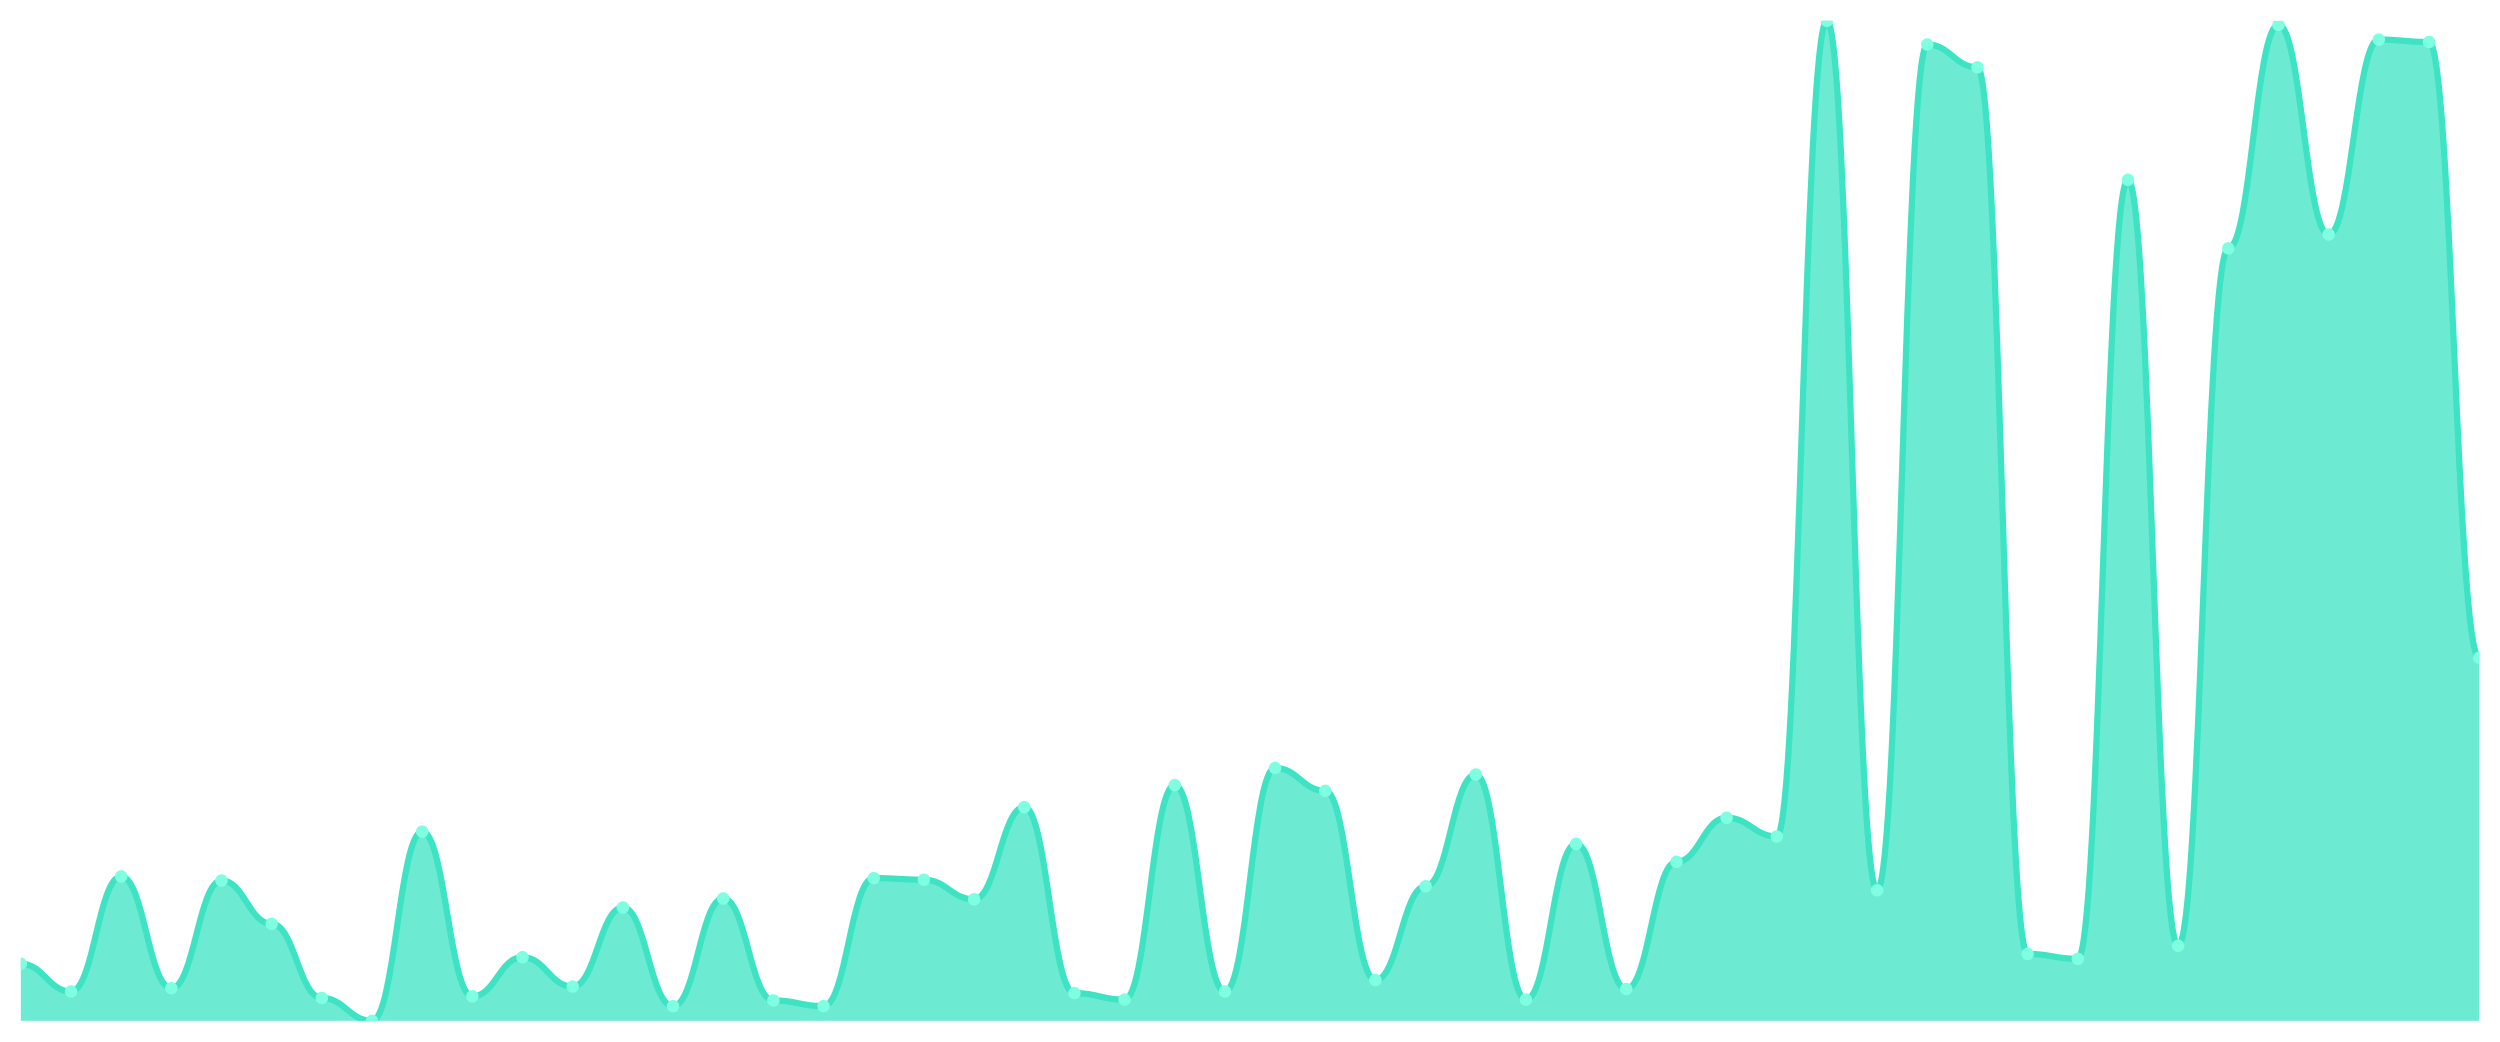
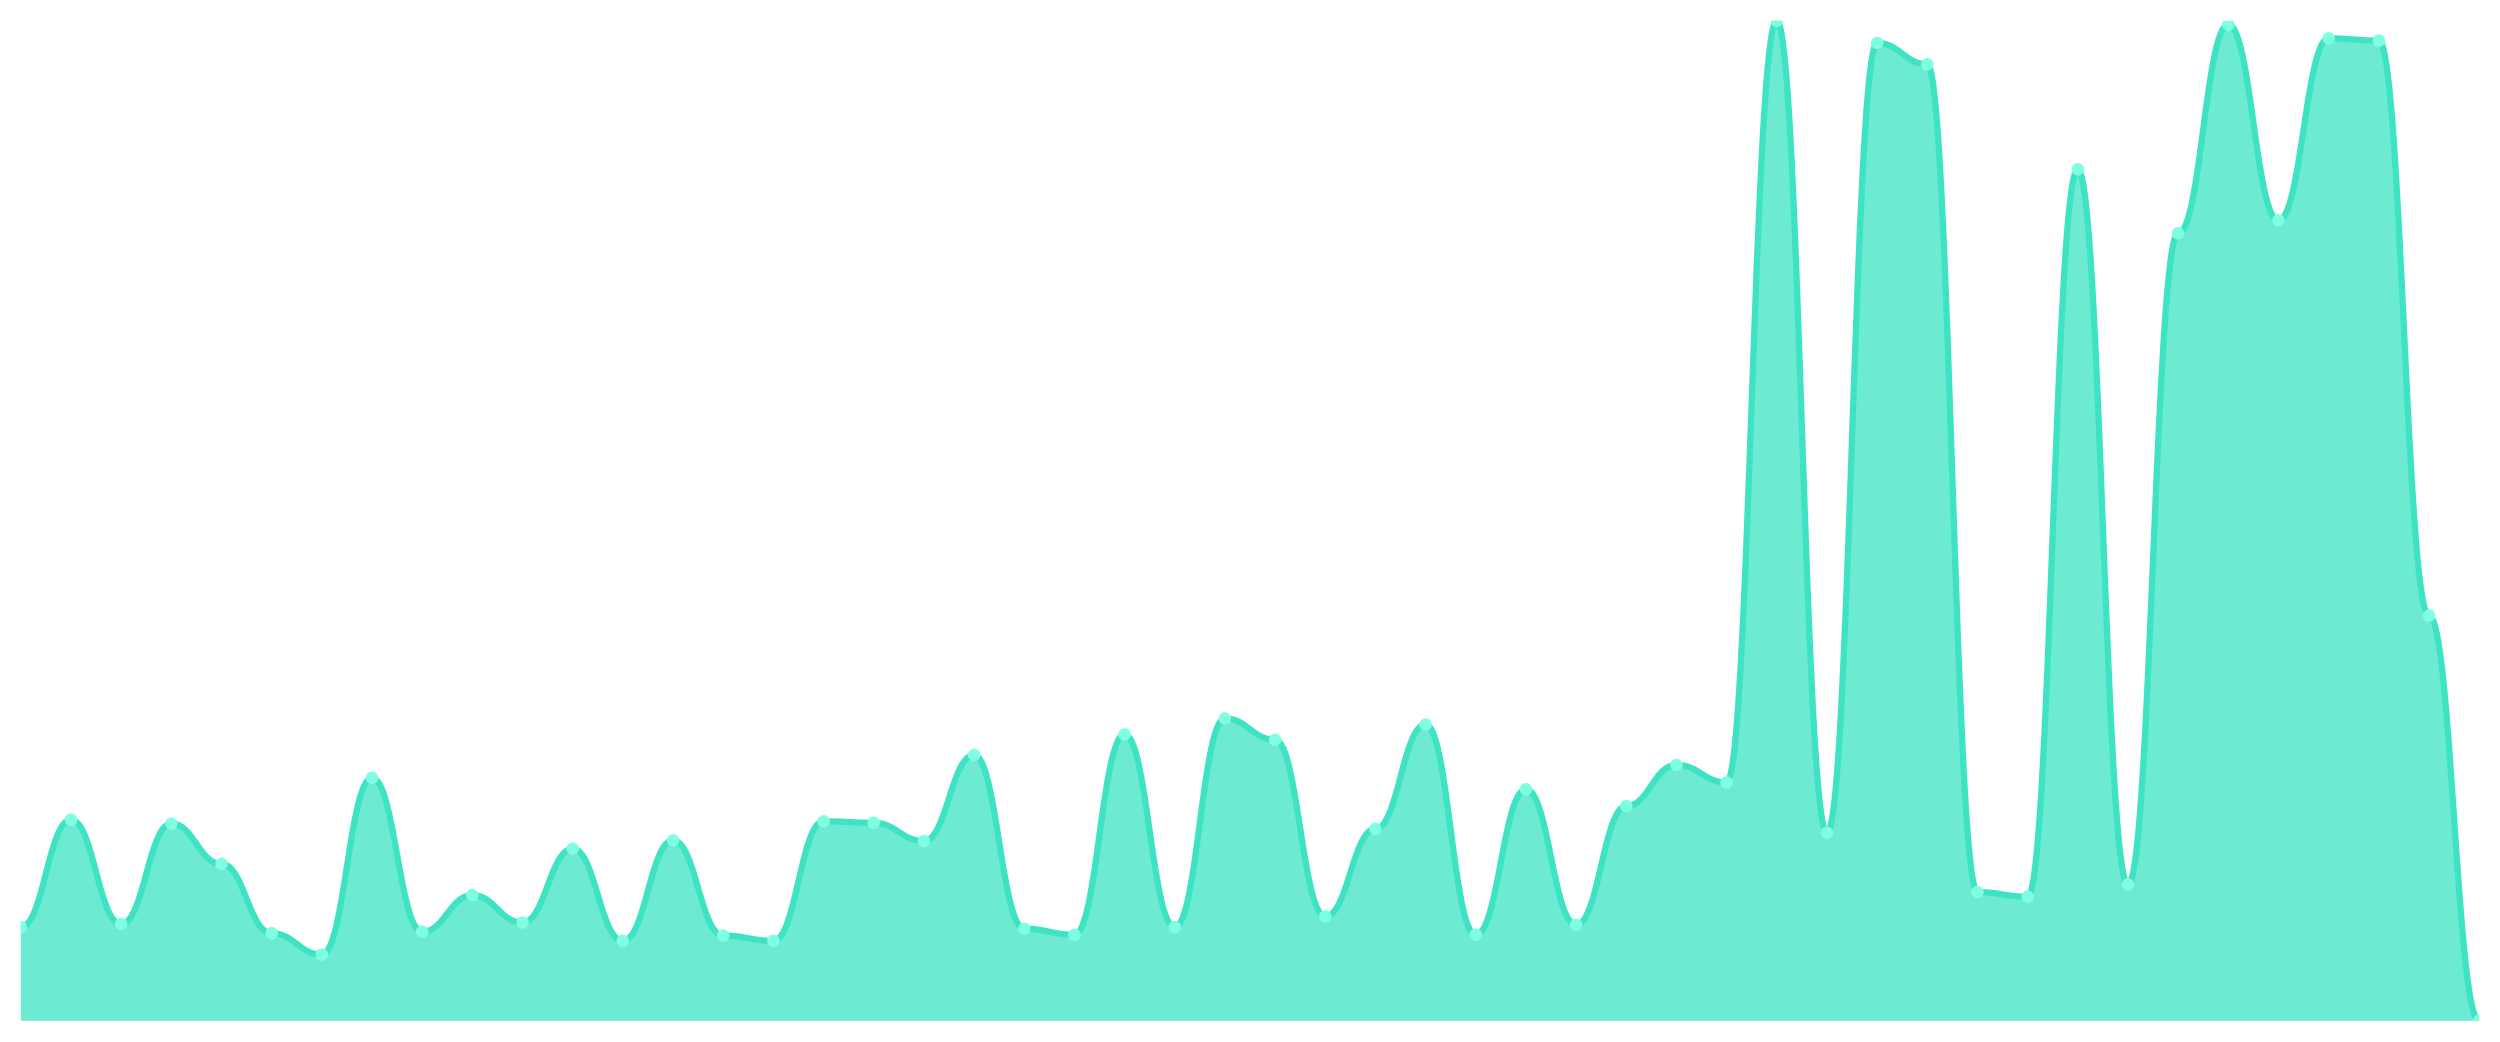
<svg xmlns="http://www.w3.org/2000/svg" viewBox="0 0 1200 500" width="1200" height="500">
  <defs>
    <clipPath id="c">
      <rect x="10" y="10" width="1180" height="480" />
    </clipPath>
  </defs>
  <rect width="1200" height="500" fill="none" />
  <g clip-path="url(#c)">
-     <path d="M 10,490 L 10,462.594 C 20.837,462.594 23.245,475.905 34.082,475.905 C 44.918,475.905 47.327,420.701 58.163,420.701 C 69,420.701 71.408,474.339 82.245,474.339 C 93.082,474.339 95.49,422.659 106.327,422.659 C 117.163,422.659 119.571,443.409 130.408,443.409 C 141.245,443.409 143.653,479.038 154.49,479.038 C 165.327,479.038 167.735,490 178.571,490 C 189.408,490 191.816,399.168 202.653,399.168 C 213.49,399.168 215.898,478.254 226.735,478.254 C 237.571,478.254 239.98,459.462 250.816,459.462 C 261.653,459.462 264.061,473.556 274.898,473.556 C 285.735,473.556 288.143,435.579 298.98,435.579 C 309.816,435.579 312.224,482.953 323.061,482.953 C 333.898,482.953 336.306,431.272 347.143,431.272 C 357.98,431.272 360.388,480.212 371.224,480.212 C 382.061,480.212 384.469,482.953 395.306,482.953 C 406.143,482.953 408.551,421.485 419.388,421.485 C 430.224,421.485 432.633,422.268 443.469,422.268 C 454.306,422.268 456.714,431.664 467.551,431.664 C 478.388,431.664 480.796,387.423 491.633,387.423 C 502.469,387.423 504.878,476.688 515.714,476.688 C 526.551,476.688 528.959,479.821 539.796,479.821 C 550.633,479.821 553.041,376.852 563.878,376.852 C 574.714,376.852 577.122,475.905 587.959,475.905 C 598.796,475.905 601.204,368.63 612.041,368.63 C 622.878,368.63 625.286,379.592 636.122,379.592 C 646.959,379.592 649.367,470.424 660.204,470.424 C 671.041,470.424 673.449,425.4 684.286,425.4 C 695.122,425.4 697.531,371.762 708.367,371.762 C 719.204,371.762 721.612,479.821 732.449,479.821 C 743.286,479.821 745.694,405.041 756.531,405.041 C 767.367,405.041 769.776,474.731 780.612,474.731 C 791.449,474.731 793.857,413.654 804.694,413.654 C 815.531,413.654 817.939,392.512 828.776,392.512 C 839.612,392.512 842.02,401.517 852.857,401.517 C 863.694,401.517 866.102,10 876.939,10 C 887.776,10 890.184,427.357 901.02,427.357 C 911.857,427.357 914.265,21.354 925.102,21.354 C 935.939,21.354 938.347,32.316 949.184,32.316 C 960.02,32.316 962.429,457.896 973.265,457.896 C 984.102,457.896 986.51,460.245 997.347,460.245 C 1008.184,460.245 1010.592,86.346 1021.429,86.346 C 1032.265,86.346 1034.673,453.98 1045.51,453.98 C 1056.347,453.98 1058.755,119.233 1069.592,119.233 C 1080.429,119.233 1082.837,11.958 1093.673,11.958 C 1104.51,11.958 1106.918,112.577 1117.755,112.577 C 1128.592,112.577 1131,19.005 1141.837,19.005 C 1152.673,19.005 1155.082,20.179 1165.918,20.179 C 1176.755,20.179 1179.163,315.775 1190,315.775 L 1190,490 Z" fill="rgba(61,227,195,0.75)" />
-     <path d="M 10,462.594 C 20.837,462.594 23.245,475.905 34.082,475.905 C 44.918,475.905 47.327,420.701 58.163,420.701 C 69,420.701 71.408,474.339 82.245,474.339 C 93.082,474.339 95.49,422.659 106.327,422.659 C 117.163,422.659 119.571,443.409 130.408,443.409 C 141.245,443.409 143.653,479.038 154.49,479.038 C 165.327,479.038 167.735,490 178.571,490 C 189.408,490 191.816,399.168 202.653,399.168 C 213.49,399.168 215.898,478.254 226.735,478.254 C 237.571,478.254 239.98,459.462 250.816,459.462 C 261.653,459.462 264.061,473.556 274.898,473.556 C 285.735,473.556 288.143,435.579 298.98,435.579 C 309.816,435.579 312.224,482.953 323.061,482.953 C 333.898,482.953 336.306,431.272 347.143,431.272 C 357.98,431.272 360.388,480.212 371.224,480.212 C 382.061,480.212 384.469,482.953 395.306,482.953 C 406.143,482.953 408.551,421.485 419.388,421.485 C 430.224,421.485 432.633,422.268 443.469,422.268 C 454.306,422.268 456.714,431.664 467.551,431.664 C 478.388,431.664 480.796,387.423 491.633,387.423 C 502.469,387.423 504.878,476.688 515.714,476.688 C 526.551,476.688 528.959,479.821 539.796,479.821 C 550.633,479.821 553.041,376.852 563.878,376.852 C 574.714,376.852 577.122,475.905 587.959,475.905 C 598.796,475.905 601.204,368.63 612.041,368.63 C 622.878,368.63 625.286,379.592 636.122,379.592 C 646.959,379.592 649.367,470.424 660.204,470.424 C 671.041,470.424 673.449,425.4 684.286,425.4 C 695.122,425.4 697.531,371.762 708.367,371.762 C 719.204,371.762 721.612,479.821 732.449,479.821 C 743.286,479.821 745.694,405.041 756.531,405.041 C 767.367,405.041 769.776,474.731 780.612,474.731 C 791.449,474.731 793.857,413.654 804.694,413.654 C 815.531,413.654 817.939,392.512 828.776,392.512 C 839.612,392.512 842.02,401.517 852.857,401.517 C 863.694,401.517 866.102,10 876.939,10 C 887.776,10 890.184,427.357 901.02,427.357 C 911.857,427.357 914.265,21.354 925.102,21.354 C 935.939,21.354 938.347,32.316 949.184,32.316 C 960.02,32.316 962.429,457.896 973.265,457.896 C 984.102,457.896 986.51,460.245 997.347,460.245 C 1008.184,460.245 1010.592,86.346 1021.429,86.346 C 1032.265,86.346 1034.673,453.98 1045.51,453.98 C 1056.347,453.98 1058.755,119.233 1069.592,119.233 C 1080.429,119.233 1082.837,11.958 1093.673,11.958 C 1104.51,11.958 1106.918,112.577 1117.755,112.577 C 1128.592,112.577 1131,19.005 1141.837,19.005 C 1152.673,19.005 1155.082,20.179 1165.918,20.179 C 1176.755,20.179 1179.163,315.775 1190,315.775" fill="none" stroke="#3de3c3" stroke-width="3" stroke-linecap="round" stroke-linejoin="round" />
-     <circle cx="10" cy="462.594" r="3" fill="#7fffe1" />
-     <circle cx="34.082" cy="475.905" r="3" fill="#7fffe1" />
-     <circle cx="58.163" cy="420.701" r="3" fill="#7fffe1" />
-     <circle cx="82.245" cy="474.339" r="3" fill="#7fffe1" />
-     <circle cx="106.327" cy="422.659" r="3" fill="#7fffe1" />
-     <circle cx="130.408" cy="443.409" r="3" fill="#7fffe1" />
-     <circle cx="154.49" cy="479.038" r="3" fill="#7fffe1" />
-     <circle cx="178.571" cy="490" r="3" fill="#7fffe1" />
-     <circle cx="202.653" cy="399.168" r="3" fill="#7fffe1" />
-     <circle cx="226.735" cy="478.254" r="3" fill="#7fffe1" />
-     <circle cx="250.816" cy="459.462" r="3" fill="#7fffe1" />
-     <circle cx="274.898" cy="473.556" r="3" fill="#7fffe1" />
-     <circle cx="298.98" cy="435.579" r="3" fill="#7fffe1" />
-     <circle cx="323.061" cy="482.953" r="3" fill="#7fffe1" />
-     <circle cx="347.143" cy="431.272" r="3" fill="#7fffe1" />
-     <circle cx="371.224" cy="480.212" r="3" fill="#7fffe1" />
-     <circle cx="395.306" cy="482.953" r="3" fill="#7fffe1" />
-     <circle cx="419.388" cy="421.485" r="3" fill="#7fffe1" />
-     <circle cx="443.469" cy="422.268" r="3" fill="#7fffe1" />
-     <circle cx="467.551" cy="431.664" r="3" fill="#7fffe1" />
-     <circle cx="491.633" cy="387.423" r="3" fill="#7fffe1" />
-     <circle cx="515.714" cy="476.688" r="3" fill="#7fffe1" />
-     <circle cx="539.796" cy="479.821" r="3" fill="#7fffe1" />
-     <circle cx="563.878" cy="376.852" r="3" fill="#7fffe1" />
-     <circle cx="587.959" cy="475.905" r="3" fill="#7fffe1" />
-     <circle cx="612.041" cy="368.63" r="3" fill="#7fffe1" />
-     <circle cx="636.122" cy="379.592" r="3" fill="#7fffe1" />
-     <circle cx="660.204" cy="470.424" r="3" fill="#7fffe1" />
-     <circle cx="684.286" cy="425.4" r="3" fill="#7fffe1" />
-     <circle cx="708.367" cy="371.762" r="3" fill="#7fffe1" />
-     <circle cx="732.449" cy="479.821" r="3" fill="#7fffe1" />
-     <circle cx="756.531" cy="405.041" r="3" fill="#7fffe1" />
-     <circle cx="780.612" cy="474.731" r="3" fill="#7fffe1" />
-     <circle cx="804.694" cy="413.654" r="3" fill="#7fffe1" />
-     <circle cx="828.776" cy="392.512" r="3" fill="#7fffe1" />
-     <circle cx="852.857" cy="401.517" r="3" fill="#7fffe1" />
-     <circle cx="876.939" cy="10" r="3" fill="#7fffe1" />
-     <circle cx="901.02" cy="427.357" r="3" fill="#7fffe1" />
-     <circle cx="925.102" cy="21.354" r="3" fill="#7fffe1" />
-     <circle cx="949.184" cy="32.316" r="3" fill="#7fffe1" />
-     <circle cx="973.265" cy="457.896" r="3" fill="#7fffe1" />
-     <circle cx="997.347" cy="460.245" r="3" fill="#7fffe1" />
-     <circle cx="1021.429" cy="86.346" r="3" fill="#7fffe1" />
-     <circle cx="1045.51" cy="453.98" r="3" fill="#7fffe1" />
-     <circle cx="1069.592" cy="119.233" r="3" fill="#7fffe1" />
-     <circle cx="1093.673" cy="11.958" r="3" fill="#7fffe1" />
-     <circle cx="1117.755" cy="112.577" r="3" fill="#7fffe1" />
-     <circle cx="1141.837" cy="19.005" r="3" fill="#7fffe1" />
-     <circle cx="1165.918" cy="20.179" r="3" fill="#7fffe1" />
-     <circle cx="1190" cy="315.775" r="3" fill="#7fffe1" />
+     <path d="M 10,490 L 10,445.034 C 20.837,445.034 23.245,393.488 34.082,393.488 C 44.918,393.488 47.327,443.572 58.163,443.572 C 69,443.572 71.408,395.316 82.245,395.316 C 93.082,395.316 95.49,414.692 106.327,414.692 C 117.163,414.692 119.571,447.959 130.408,447.959 C 141.245,447.959 143.653,458.195 154.49,458.195 C 165.327,458.195 167.735,373.382 178.571,373.382 C 189.408,373.382 191.816,447.228 202.653,447.228 C 213.49,447.228 215.898,429.68 226.735,429.68 C 237.571,429.68 239.98,442.841 250.816,442.841 C 261.653,442.841 264.061,407.38 274.898,407.38 C 285.735,407.38 288.143,451.615 298.98,451.615 C 309.816,451.615 312.224,403.359 323.061,403.359 C 333.898,403.359 336.306,449.056 347.143,449.056 C 357.98,449.056 360.388,451.615 371.224,451.615 C 382.061,451.615 384.469,394.219 395.306,394.219 C 406.143,394.219 408.551,394.95 419.388,394.95 C 430.224,394.95 432.633,403.724 443.469,403.724 C 454.306,403.724 456.714,362.414 467.551,362.414 C 478.388,362.414 480.796,445.765 491.633,445.765 C 502.469,445.765 504.878,448.69 515.714,448.69 C 526.551,448.69 528.959,352.544 539.796,352.544 C 550.633,352.544 553.041,445.034 563.878,445.034 C 574.714,445.034 577.122,344.867 587.959,344.867 C 598.796,344.867 601.204,355.103 612.041,355.103 C 622.878,355.103 625.286,439.916 636.122,439.916 C 646.959,439.916 649.367,397.875 660.204,397.875 C 671.041,397.875 673.449,347.791 684.286,347.791 C 695.122,347.791 697.531,448.69 708.367,448.69 C 719.204,448.69 721.612,378.865 732.449,378.865 C 743.286,378.865 745.694,443.938 756.531,443.938 C 767.367,443.938 769.776,386.908 780.612,386.908 C 791.449,386.908 793.857,367.167 804.694,367.167 C 815.531,367.167 817.939,375.575 828.776,375.575 C 839.612,375.575 842.02,10 852.857,10 C 863.694,10 866.102,399.703 876.939,399.703 C 887.776,399.703 890.184,20.602 901.02,20.602 C 911.857,20.602 914.265,30.838 925.102,30.838 C 935.939,30.838 938.347,428.218 949.184,428.218 C 960.02,428.218 962.429,430.411 973.265,430.411 C 984.102,430.411 986.51,81.287 997.347,81.287 C 1008.184,81.287 1010.592,424.562 1021.429,424.562 C 1032.265,424.562 1034.673,111.995 1045.51,111.995 C 1056.347,111.995 1058.755,11.828 1069.592,11.828 C 1080.429,11.828 1082.837,105.781 1093.673,105.781 C 1104.51,105.781 1106.918,18.408 1117.755,18.408 C 1128.592,18.408 1131,19.505 1141.837,19.505 C 1152.673,19.505 1155.082,295.514 1165.918,295.514 C 1176.755,295.514 1179.163,490 1190,490 L 1190,490 Z" fill="rgba(61,227,195,0.75)" />
+     <path d="M 10,445.034 C 20.837,445.034 23.245,393.488 34.082,393.488 C 44.918,393.488 47.327,443.572 58.163,443.572 C 69,443.572 71.408,395.316 82.245,395.316 C 93.082,395.316 95.49,414.692 106.327,414.692 C 117.163,414.692 119.571,447.959 130.408,447.959 C 141.245,447.959 143.653,458.195 154.49,458.195 C 165.327,458.195 167.735,373.382 178.571,373.382 C 189.408,373.382 191.816,447.228 202.653,447.228 C 213.49,447.228 215.898,429.68 226.735,429.68 C 237.571,429.68 239.98,442.841 250.816,442.841 C 261.653,442.841 264.061,407.38 274.898,407.38 C 285.735,407.38 288.143,451.615 298.98,451.615 C 309.816,451.615 312.224,403.359 323.061,403.359 C 333.898,403.359 336.306,449.056 347.143,449.056 C 357.98,449.056 360.388,451.615 371.224,451.615 C 382.061,451.615 384.469,394.219 395.306,394.219 C 406.143,394.219 408.551,394.95 419.388,394.95 C 430.224,394.95 432.633,403.724 443.469,403.724 C 454.306,403.724 456.714,362.414 467.551,362.414 C 478.388,362.414 480.796,445.765 491.633,445.765 C 502.469,445.765 504.878,448.69 515.714,448.69 C 526.551,448.69 528.959,352.544 539.796,352.544 C 550.633,352.544 553.041,445.034 563.878,445.034 C 574.714,445.034 577.122,344.867 587.959,344.867 C 598.796,344.867 601.204,355.103 612.041,355.103 C 622.878,355.103 625.286,439.916 636.122,439.916 C 646.959,439.916 649.367,397.875 660.204,397.875 C 671.041,397.875 673.449,347.791 684.286,347.791 C 695.122,347.791 697.531,448.69 708.367,448.69 C 719.204,448.69 721.612,378.865 732.449,378.865 C 743.286,378.865 745.694,443.938 756.531,443.938 C 767.367,443.938 769.776,386.908 780.612,386.908 C 791.449,386.908 793.857,367.167 804.694,367.167 C 815.531,367.167 817.939,375.575 828.776,375.575 C 839.612,375.575 842.02,10 852.857,10 C 863.694,10 866.102,399.703 876.939,399.703 C 887.776,399.703 890.184,20.602 901.02,20.602 C 911.857,20.602 914.265,30.838 925.102,30.838 C 935.939,30.838 938.347,428.218 949.184,428.218 C 960.02,428.218 962.429,430.411 973.265,430.411 C 984.102,430.411 986.51,81.287 997.347,81.287 C 1008.184,81.287 1010.592,424.562 1021.429,424.562 C 1032.265,424.562 1034.673,111.995 1045.51,111.995 C 1056.347,111.995 1058.755,11.828 1069.592,11.828 C 1080.429,11.828 1082.837,105.781 1093.673,105.781 C 1104.51,105.781 1106.918,18.408 1117.755,18.408 C 1128.592,18.408 1131,19.505 1141.837,19.505 C 1152.673,19.505 1155.082,295.514 1165.918,295.514 C 1176.755,295.514 1179.163,490 1190,490" fill="none" stroke="#3de3c3" stroke-width="3" stroke-linecap="round" stroke-linejoin="round" />
+     <circle cx="10" cy="445.034" r="3" fill="#7fffe1" />
+     <circle cx="34.082" cy="393.488" r="3" fill="#7fffe1" />
+     <circle cx="58.163" cy="443.572" r="3" fill="#7fffe1" />
+     <circle cx="82.245" cy="395.316" r="3" fill="#7fffe1" />
+     <circle cx="106.327" cy="414.692" r="3" fill="#7fffe1" />
+     <circle cx="130.408" cy="447.959" r="3" fill="#7fffe1" />
+     <circle cx="154.49" cy="458.195" r="3" fill="#7fffe1" />
+     <circle cx="178.571" cy="373.382" r="3" fill="#7fffe1" />
+     <circle cx="202.653" cy="447.228" r="3" fill="#7fffe1" />
+     <circle cx="226.735" cy="429.68" r="3" fill="#7fffe1" />
+     <circle cx="250.816" cy="442.841" r="3" fill="#7fffe1" />
+     <circle cx="274.898" cy="407.38" r="3" fill="#7fffe1" />
+     <circle cx="298.98" cy="451.615" r="3" fill="#7fffe1" />
+     <circle cx="323.061" cy="403.359" r="3" fill="#7fffe1" />
+     <circle cx="347.143" cy="449.056" r="3" fill="#7fffe1" />
+     <circle cx="371.224" cy="451.615" r="3" fill="#7fffe1" />
+     <circle cx="395.306" cy="394.219" r="3" fill="#7fffe1" />
+     <circle cx="419.388" cy="394.95" r="3" fill="#7fffe1" />
+     <circle cx="443.469" cy="403.724" r="3" fill="#7fffe1" />
+     <circle cx="467.551" cy="362.414" r="3" fill="#7fffe1" />
+     <circle cx="491.633" cy="445.765" r="3" fill="#7fffe1" />
+     <circle cx="515.714" cy="448.69" r="3" fill="#7fffe1" />
+     <circle cx="539.796" cy="352.544" r="3" fill="#7fffe1" />
+     <circle cx="563.878" cy="445.034" r="3" fill="#7fffe1" />
+     <circle cx="587.959" cy="344.867" r="3" fill="#7fffe1" />
+     <circle cx="612.041" cy="355.103" r="3" fill="#7fffe1" />
+     <circle cx="636.122" cy="439.916" r="3" fill="#7fffe1" />
+     <circle cx="660.204" cy="397.875" r="3" fill="#7fffe1" />
+     <circle cx="684.286" cy="347.791" r="3" fill="#7fffe1" />
+     <circle cx="708.367" cy="448.69" r="3" fill="#7fffe1" />
+     <circle cx="732.449" cy="378.865" r="3" fill="#7fffe1" />
+     <circle cx="756.531" cy="443.938" r="3" fill="#7fffe1" />
+     <circle cx="780.612" cy="386.908" r="3" fill="#7fffe1" />
+     <circle cx="804.694" cy="367.167" r="3" fill="#7fffe1" />
+     <circle cx="828.776" cy="375.575" r="3" fill="#7fffe1" />
+     <circle cx="852.857" cy="10" r="3" fill="#7fffe1" />
+     <circle cx="876.939" cy="399.703" r="3" fill="#7fffe1" />
+     <circle cx="901.02" cy="20.602" r="3" fill="#7fffe1" />
+     <circle cx="925.102" cy="30.838" r="3" fill="#7fffe1" />
+     <circle cx="949.184" cy="428.218" r="3" fill="#7fffe1" />
+     <circle cx="973.265" cy="430.411" r="3" fill="#7fffe1" />
+     <circle cx="997.347" cy="81.287" r="3" fill="#7fffe1" />
+     <circle cx="1021.429" cy="424.562" r="3" fill="#7fffe1" />
+     <circle cx="1045.51" cy="111.995" r="3" fill="#7fffe1" />
+     <circle cx="1069.592" cy="11.828" r="3" fill="#7fffe1" />
+     <circle cx="1093.673" cy="105.781" r="3" fill="#7fffe1" />
+     <circle cx="1117.755" cy="18.408" r="3" fill="#7fffe1" />
+     <circle cx="1141.837" cy="19.505" r="3" fill="#7fffe1" />
+     <circle cx="1165.918" cy="295.514" r="3" fill="#7fffe1" />
+     <circle cx="1190" cy="490" r="3" fill="#7fffe1" />
  </g>
</svg>
